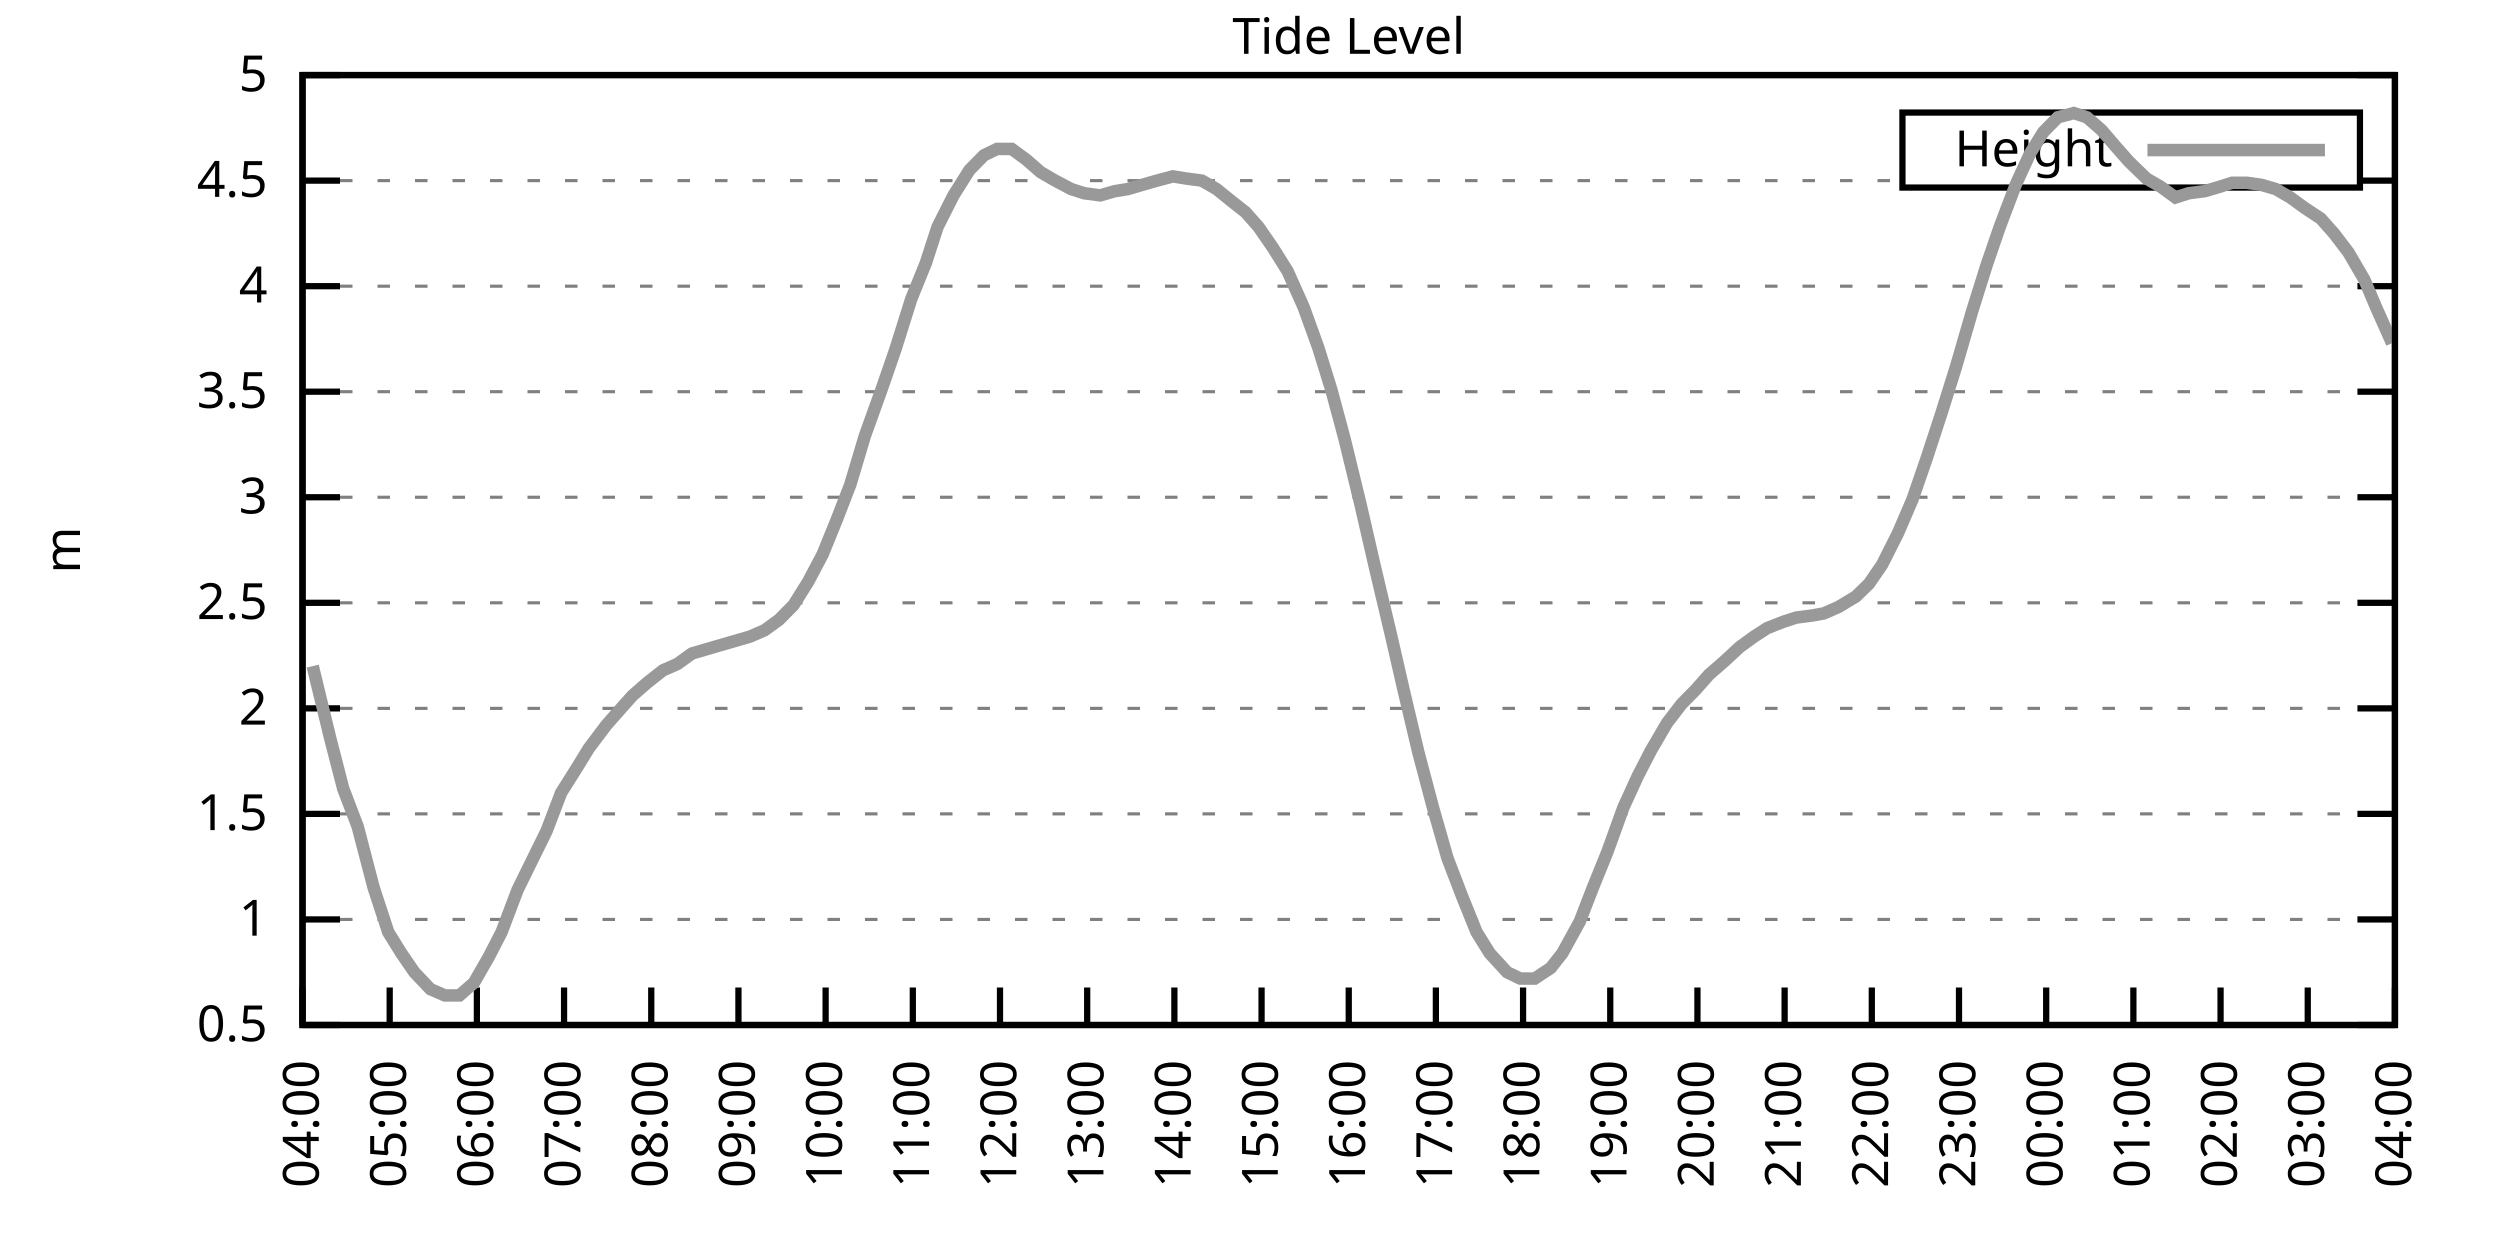
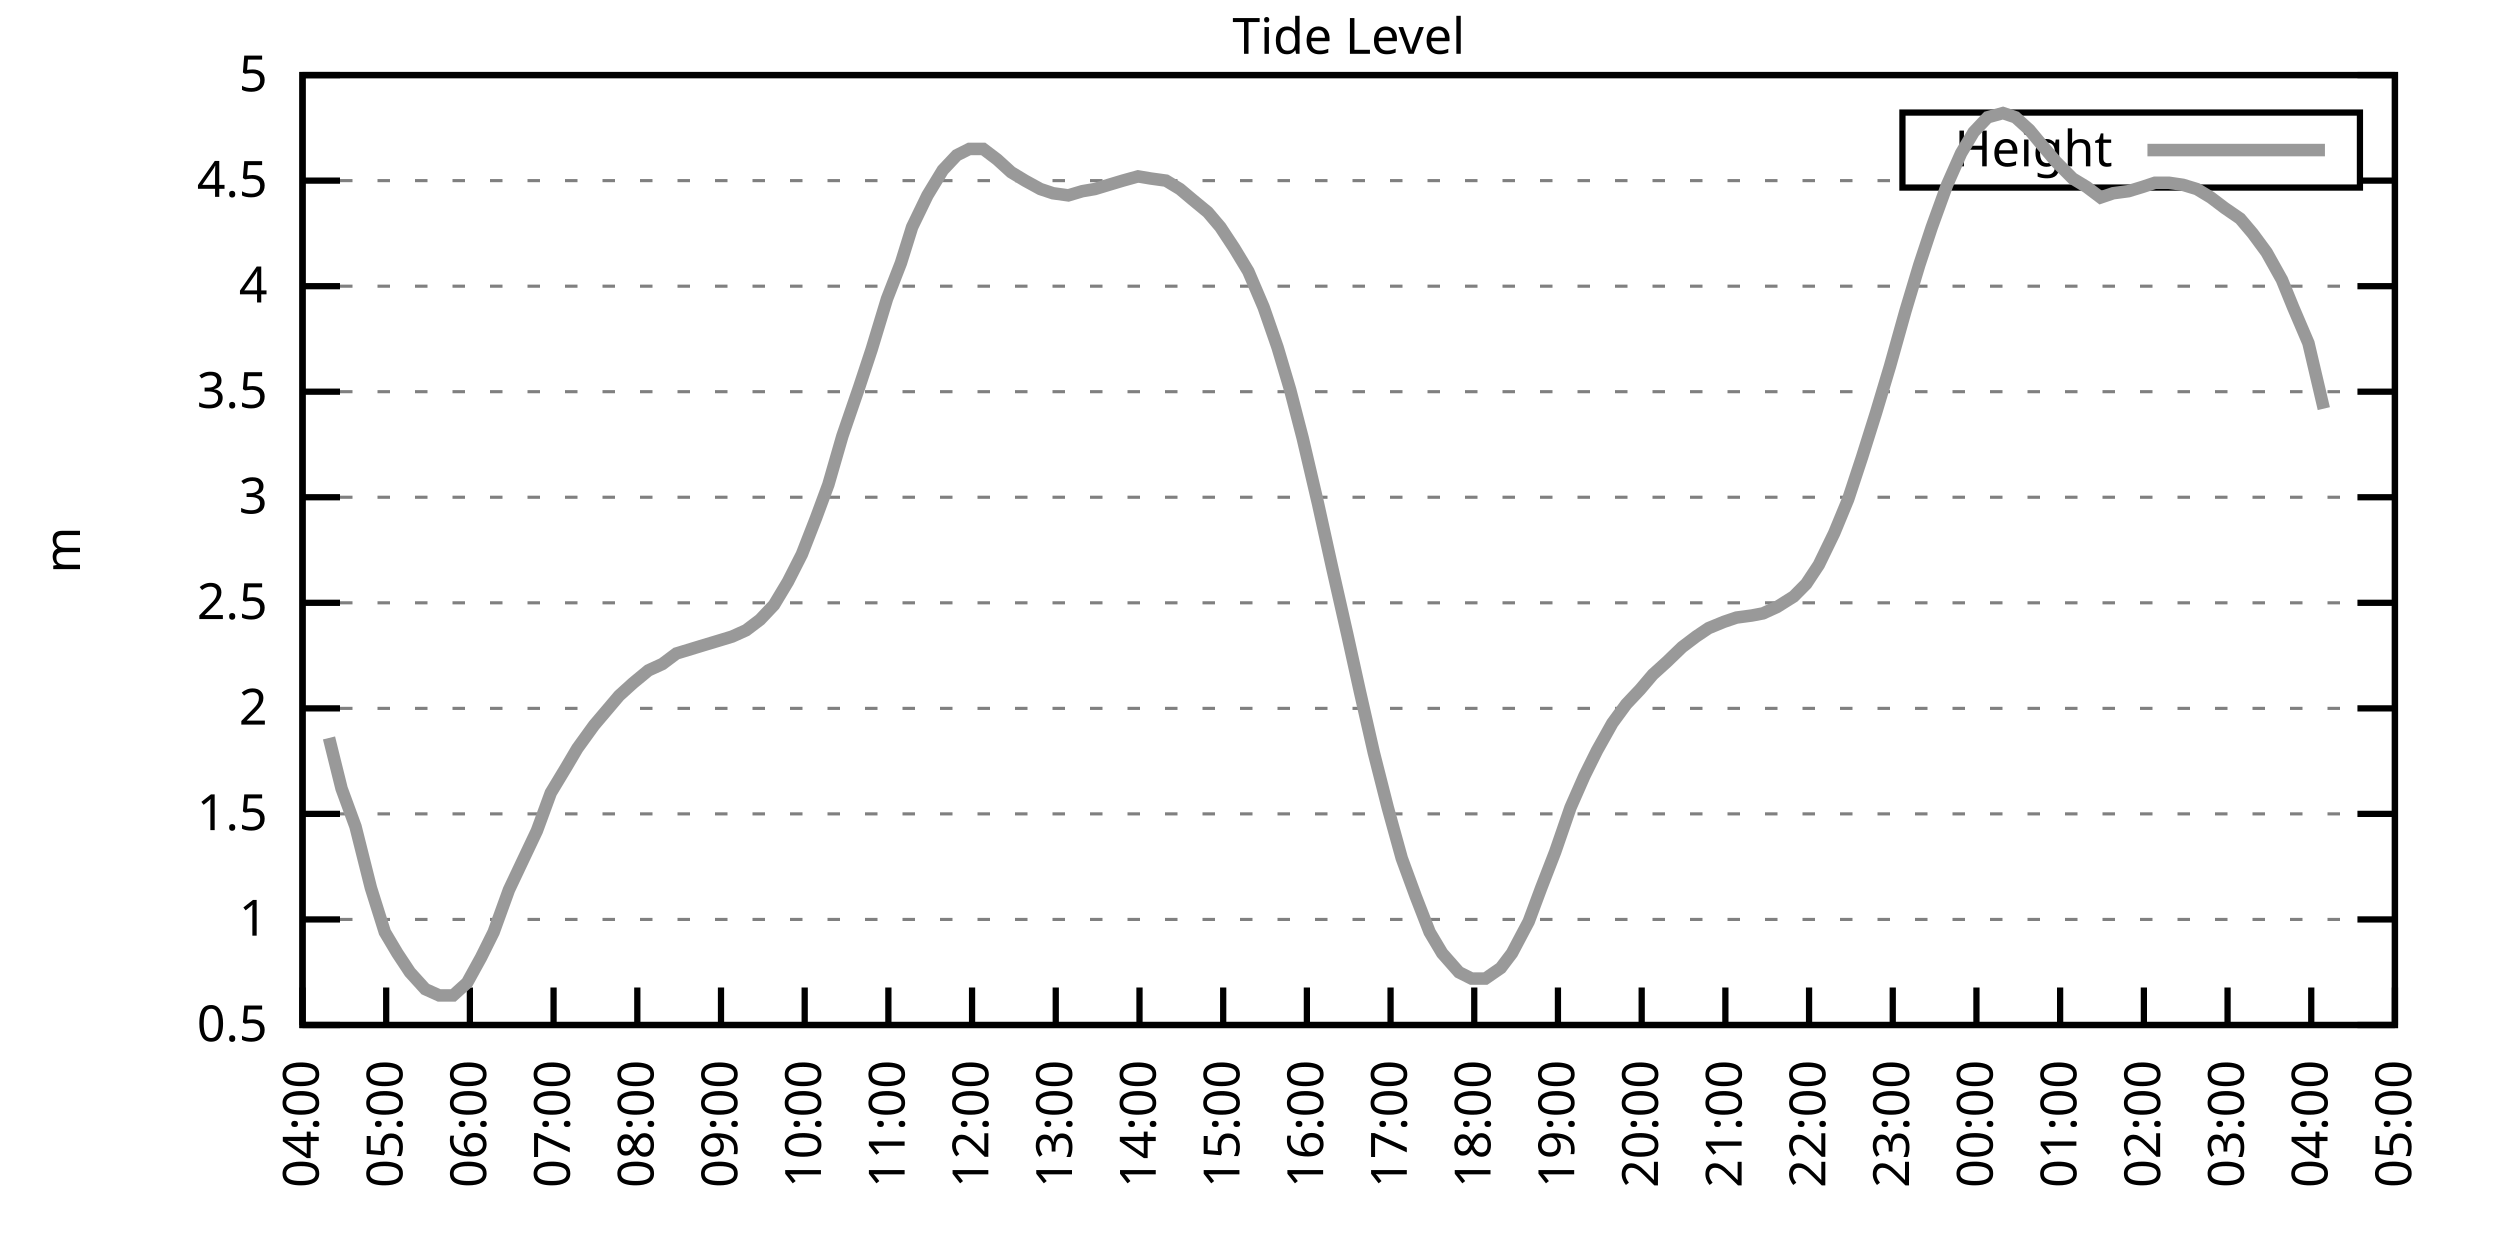
<svg xmlns="http://www.w3.org/2000/svg" xmlns:xlink="http://www.w3.org/1999/xlink" width="400" height="200" viewBox="0 0 400 200">
  <g id="gnuplot_canvas">
    <rect x="0" y="0" width="400" height="200" fill="none" />
    <defs>
      <circle id="gpDot" r="0.5" stroke-width="0.5" stroke="currentColor" />
      <path id="gpPt0" stroke-width="0.333" stroke="currentColor" d="M-1,0 h2 M0,-1 v2" />
      <path id="gpPt1" stroke-width="0.333" stroke="currentColor" d="M-1,-1 L1,1 M1,-1 L-1,1" />
      <path id="gpPt2" stroke-width="0.333" stroke="currentColor" d="M-1,0 L1,0 M0,-1 L0,1 M-1,-1 L1,1 M-1,1 L1,-1" />
      <rect id="gpPt3" stroke-width="0.333" stroke="currentColor" x="-1" y="-1" width="2" height="2" />
      <rect id="gpPt4" stroke-width="0.333" stroke="currentColor" fill="currentColor" x="-1" y="-1" width="2" height="2" />
      <circle id="gpPt5" stroke-width="0.333" stroke="currentColor" cx="0" cy="0" r="1" />
      <use xlink:href="#gpPt5" id="gpPt6" fill="currentColor" stroke="none" />
      <path id="gpPt7" stroke-width="0.333" stroke="currentColor" d="M0,-1.33 L-1.33,0.67 L1.33,0.67 z" />
      <use xlink:href="#gpPt7" id="gpPt8" fill="currentColor" stroke="none" />
      <use xlink:href="#gpPt7" id="gpPt9" stroke="currentColor" transform="rotate(180)" />
      <use xlink:href="#gpPt9" id="gpPt10" fill="currentColor" stroke="none" />
      <use xlink:href="#gpPt3" id="gpPt11" stroke="currentColor" transform="rotate(45)" />
      <use xlink:href="#gpPt11" id="gpPt12" fill="currentColor" stroke="none" />
      <path id="gpPt13" stroke-width="0.333" stroke="currentColor" d="M0,1.330 L1.265,0.411 L0.782,-1.067 L-0.782,-1.076 L-1.265,0.411 z" />
      <use xlink:href="#gpPt13" id="gpPt14" fill="currentColor" stroke="none" />
      <filter id="textbox" filterUnits="objectBoundingBox" x="0" y="0" height="1" width="1">
        <feFlood flood-color="white" flood-opacity="1" result="bgnd" />
        <feComposite in="SourceGraphic" in2="bgnd" operator="atop" />
      </filter>
      <filter id="greybox" filterUnits="objectBoundingBox" x="0" y="0" height="1" width="1">
        <feFlood flood-color="lightgrey" flood-opacity="1" result="grey" />
        <feComposite in="SourceGraphic" in2="grey" operator="atop" />
      </filter>
    </defs>
    <g fill="none" color="white" stroke="currentColor" stroke-width="1.00" stroke-linecap="butt" stroke-linejoin="miter">
</g>
    <g fill="none" color="black" stroke="currentColor" stroke-width="1.00" stroke-linecap="butt" stroke-linejoin="miter">
      <g stroke="none" shape-rendering="crispEdges">
        <polygon fill="rgb(255, 255, 255)" points="48.40,164.00 383.18,164.00 383.18,12.02 48.40,12.02 " />
      </g>
    </g>
    <g fill="none" color="black" stroke="currentColor" stroke-width="1.00" stroke-linecap="butt" stroke-linejoin="miter">
</g>
    <g fill="none" color="black" stroke="black" stroke-width="0.50" stroke-linecap="butt" stroke-linejoin="miter">
</g>
    <g fill="none" color="gray" stroke="currentColor" stroke-width="0.50" stroke-linecap="butt" stroke-linejoin="miter">
      <path stroke="gray" stroke-dasharray="2,4" class="gridline" d="M48.40,164.00 L383.19,164.00  " />
    </g>
    <g fill="none" color="gray" stroke="gray" stroke-width="1.00" stroke-linecap="butt" stroke-linejoin="miter">
</g>
    <g fill="none" color="black" stroke="currentColor" stroke-width="1.00" stroke-linecap="butt" stroke-linejoin="miter">
      <path stroke="black" d="M48.40,164.00 L54.40,164.00 M383.19,164.00 L377.19,164.00  " />
      <g transform="translate(42.80,166.60)" stroke="none" fill="black" font-family="Sans" font-size="8.00" text-anchor="end">
        <text>
          <tspan font-family="Sans"> 0.5</tspan>
        </text>
      </g>
    </g>
    <g fill="none" color="black" stroke="currentColor" stroke-width="1.00" stroke-linecap="butt" stroke-linejoin="miter">
</g>
    <g fill="none" color="black" stroke="black" stroke-width="0.50" stroke-linecap="butt" stroke-linejoin="miter">
</g>
    <g fill="none" color="gray" stroke="currentColor" stroke-width="0.50" stroke-linecap="butt" stroke-linejoin="miter">
      <path stroke="gray" stroke-dasharray="2,4" class="gridline" d="M48.40,147.11 L383.19,147.11  " />
    </g>
    <g fill="none" color="gray" stroke="gray" stroke-width="1.00" stroke-linecap="butt" stroke-linejoin="miter">
</g>
    <g fill="none" color="black" stroke="currentColor" stroke-width="1.00" stroke-linecap="butt" stroke-linejoin="miter">
      <path stroke="black" d="M48.40,147.11 L54.40,147.11 M383.19,147.11 L377.19,147.11  " />
      <g transform="translate(42.80,149.71)" stroke="none" fill="black" font-family="Sans" font-size="8.00" text-anchor="end">
        <text>
          <tspan font-family="Sans"> 1</tspan>
        </text>
      </g>
    </g>
    <g fill="none" color="black" stroke="currentColor" stroke-width="1.00" stroke-linecap="butt" stroke-linejoin="miter">
</g>
    <g fill="none" color="black" stroke="black" stroke-width="0.50" stroke-linecap="butt" stroke-linejoin="miter">
</g>
    <g fill="none" color="gray" stroke="currentColor" stroke-width="0.50" stroke-linecap="butt" stroke-linejoin="miter">
      <path stroke="gray" stroke-dasharray="2,4" class="gridline" d="M48.40,130.22 L383.19,130.22  " />
    </g>
    <g fill="none" color="gray" stroke="gray" stroke-width="1.00" stroke-linecap="butt" stroke-linejoin="miter">
</g>
    <g fill="none" color="black" stroke="currentColor" stroke-width="1.00" stroke-linecap="butt" stroke-linejoin="miter">
      <path stroke="black" d="M48.40,130.22 L54.40,130.22 M383.19,130.22 L377.19,130.22  " />
      <g transform="translate(42.80,132.82)" stroke="none" fill="black" font-family="Sans" font-size="8.00" text-anchor="end">
        <text>
          <tspan font-family="Sans"> 1.5</tspan>
        </text>
      </g>
    </g>
    <g fill="none" color="black" stroke="currentColor" stroke-width="1.00" stroke-linecap="butt" stroke-linejoin="miter">
</g>
    <g fill="none" color="black" stroke="black" stroke-width="0.50" stroke-linecap="butt" stroke-linejoin="miter">
</g>
    <g fill="none" color="gray" stroke="currentColor" stroke-width="0.50" stroke-linecap="butt" stroke-linejoin="miter">
      <path stroke="gray" stroke-dasharray="2,4" class="gridline" d="M48.40,113.34 L383.19,113.34  " />
    </g>
    <g fill="none" color="gray" stroke="gray" stroke-width="1.00" stroke-linecap="butt" stroke-linejoin="miter">
</g>
    <g fill="none" color="black" stroke="currentColor" stroke-width="1.00" stroke-linecap="butt" stroke-linejoin="miter">
      <path stroke="black" d="M48.40,113.34 L54.40,113.34 M383.19,113.34 L377.19,113.34  " />
      <g transform="translate(42.80,115.94)" stroke="none" fill="black" font-family="Sans" font-size="8.00" text-anchor="end">
        <text>
          <tspan font-family="Sans"> 2</tspan>
        </text>
      </g>
    </g>
    <g fill="none" color="black" stroke="currentColor" stroke-width="1.00" stroke-linecap="butt" stroke-linejoin="miter">
</g>
    <g fill="none" color="black" stroke="black" stroke-width="0.50" stroke-linecap="butt" stroke-linejoin="miter">
</g>
    <g fill="none" color="gray" stroke="currentColor" stroke-width="0.50" stroke-linecap="butt" stroke-linejoin="miter">
      <path stroke="gray" stroke-dasharray="2,4" class="gridline" d="M48.40,96.45 L383.19,96.45  " />
    </g>
    <g fill="none" color="gray" stroke="gray" stroke-width="1.00" stroke-linecap="butt" stroke-linejoin="miter">
</g>
    <g fill="none" color="black" stroke="currentColor" stroke-width="1.00" stroke-linecap="butt" stroke-linejoin="miter">
      <path stroke="black" d="M48.40,96.45 L54.40,96.45 M383.19,96.45 L377.19,96.45  " />
      <g transform="translate(42.80,99.05)" stroke="none" fill="black" font-family="Sans" font-size="8.00" text-anchor="end">
        <text>
          <tspan font-family="Sans"> 2.5</tspan>
        </text>
      </g>
    </g>
    <g fill="none" color="black" stroke="currentColor" stroke-width="1.00" stroke-linecap="butt" stroke-linejoin="miter">
</g>
    <g fill="none" color="black" stroke="black" stroke-width="0.50" stroke-linecap="butt" stroke-linejoin="miter">
</g>
    <g fill="none" color="gray" stroke="currentColor" stroke-width="0.50" stroke-linecap="butt" stroke-linejoin="miter">
      <path stroke="gray" stroke-dasharray="2,4" class="gridline" d="M48.40,79.56 L383.19,79.56  " />
    </g>
    <g fill="none" color="gray" stroke="gray" stroke-width="1.00" stroke-linecap="butt" stroke-linejoin="miter">
</g>
    <g fill="none" color="black" stroke="currentColor" stroke-width="1.00" stroke-linecap="butt" stroke-linejoin="miter">
      <path stroke="black" d="M48.40,79.56 L54.40,79.56 M383.19,79.56 L377.19,79.56  " />
      <g transform="translate(42.80,82.16)" stroke="none" fill="black" font-family="Sans" font-size="8.00" text-anchor="end">
        <text>
          <tspan font-family="Sans"> 3</tspan>
        </text>
      </g>
    </g>
    <g fill="none" color="black" stroke="currentColor" stroke-width="1.00" stroke-linecap="butt" stroke-linejoin="miter">
</g>
    <g fill="none" color="black" stroke="black" stroke-width="0.50" stroke-linecap="butt" stroke-linejoin="miter">
</g>
    <g fill="none" color="gray" stroke="currentColor" stroke-width="0.50" stroke-linecap="butt" stroke-linejoin="miter">
      <path stroke="gray" stroke-dasharray="2,4" class="gridline" d="M48.40,62.67 L383.19,62.67  " />
    </g>
    <g fill="none" color="gray" stroke="gray" stroke-width="1.00" stroke-linecap="butt" stroke-linejoin="miter">
</g>
    <g fill="none" color="black" stroke="currentColor" stroke-width="1.00" stroke-linecap="butt" stroke-linejoin="miter">
      <path stroke="black" d="M48.40,62.67 L54.40,62.67 M383.19,62.67 L377.19,62.67  " />
      <g transform="translate(42.80,65.27)" stroke="none" fill="black" font-family="Sans" font-size="8.00" text-anchor="end">
        <text>
          <tspan font-family="Sans"> 3.5</tspan>
        </text>
      </g>
    </g>
    <g fill="none" color="black" stroke="currentColor" stroke-width="1.00" stroke-linecap="butt" stroke-linejoin="miter">
</g>
    <g fill="none" color="black" stroke="black" stroke-width="0.50" stroke-linecap="butt" stroke-linejoin="miter">
</g>
    <g fill="none" color="gray" stroke="currentColor" stroke-width="0.50" stroke-linecap="butt" stroke-linejoin="miter">
      <path stroke="gray" stroke-dasharray="2,4" class="gridline" d="M48.40,45.79 L383.19,45.79  " />
    </g>
    <g fill="none" color="gray" stroke="gray" stroke-width="1.00" stroke-linecap="butt" stroke-linejoin="miter">
</g>
    <g fill="none" color="black" stroke="currentColor" stroke-width="1.00" stroke-linecap="butt" stroke-linejoin="miter">
      <path stroke="black" d="M48.40,45.79 L54.40,45.79 M383.19,45.79 L377.19,45.79  " />
      <g transform="translate(42.80,48.39)" stroke="none" fill="black" font-family="Sans" font-size="8.00" text-anchor="end">
        <text>
          <tspan font-family="Sans"> 4</tspan>
        </text>
      </g>
    </g>
    <g fill="none" color="black" stroke="currentColor" stroke-width="1.00" stroke-linecap="butt" stroke-linejoin="miter">
</g>
    <g fill="none" color="black" stroke="black" stroke-width="0.50" stroke-linecap="butt" stroke-linejoin="miter">
</g>
    <g fill="none" color="gray" stroke="currentColor" stroke-width="0.50" stroke-linecap="butt" stroke-linejoin="miter">
      <path stroke="gray" stroke-dasharray="2,4" class="gridline" d="M48.40,28.90 L304.39,28.90 M377.59,28.90 L383.19,28.90  " />
    </g>
    <g fill="none" color="gray" stroke="gray" stroke-width="1.00" stroke-linecap="butt" stroke-linejoin="miter">
</g>
    <g fill="none" color="black" stroke="currentColor" stroke-width="1.00" stroke-linecap="butt" stroke-linejoin="miter">
      <path stroke="black" d="M48.40,28.90 L54.40,28.90 M383.19,28.90 L377.19,28.90  " />
      <g transform="translate(42.80,31.50)" stroke="none" fill="black" font-family="Sans" font-size="8.00" text-anchor="end">
        <text>
          <tspan font-family="Sans"> 4.5</tspan>
        </text>
      </g>
    </g>
    <g fill="none" color="black" stroke="currentColor" stroke-width="1.00" stroke-linecap="butt" stroke-linejoin="miter">
</g>
    <g fill="none" color="black" stroke="black" stroke-width="0.50" stroke-linecap="butt" stroke-linejoin="miter">
</g>
    <g fill="none" color="gray" stroke="currentColor" stroke-width="0.50" stroke-linecap="butt" stroke-linejoin="miter">
      <path stroke="gray" stroke-dasharray="2,4" class="gridline" d="M48.40,12.01 L383.19,12.01  " />
    </g>
    <g fill="none" color="gray" stroke="gray" stroke-width="1.00" stroke-linecap="butt" stroke-linejoin="miter">
</g>
    <g fill="none" color="black" stroke="currentColor" stroke-width="1.00" stroke-linecap="butt" stroke-linejoin="miter">
      <path stroke="black" d="M48.40,12.01 L54.40,12.01 M383.19,12.01 L377.19,12.01  " />
      <g transform="translate(42.80,14.61)" stroke="none" fill="black" font-family="Sans" font-size="8.00" text-anchor="end">
        <text>
          <tspan font-family="Sans"> 5</tspan>
        </text>
      </g>
    </g>
    <g fill="none" color="black" stroke="currentColor" stroke-width="1.00" stroke-linecap="butt" stroke-linejoin="miter">
      <path stroke="black" d="M48.40,164.00 L48.40,158.00  " />
      <g transform="translate(51.00,169.60) rotate(270.00)" stroke="none" fill="black" font-family="Sans" font-size="8.00" text-anchor="end">
        <text>
          <tspan font-family="Sans">04:00</tspan>
        </text>
      </g>
    </g>
    <g fill="none" color="black" stroke="currentColor" stroke-width="1.00" stroke-linecap="butt" stroke-linejoin="miter">
-       <path stroke="black" d="M62.35,164.00 L62.35,158.00  " />
-       <g transform="translate(64.95,169.60) rotate(270.00)" stroke="none" fill="black" font-family="Sans" font-size="8.00" text-anchor="end">
+       <path stroke="black" d="M61.79,164.00 L61.79,158.00  " />
+       <g transform="translate(64.39,169.60) rotate(270.00)" stroke="none" fill="black" font-family="Sans" font-size="8.00" text-anchor="end">
        <text>
          <tspan font-family="Sans">05:00</tspan>
        </text>
      </g>
    </g>
    <g fill="none" color="black" stroke="currentColor" stroke-width="1.00" stroke-linecap="butt" stroke-linejoin="miter">
-       <path stroke="black" d="M76.30,164.00 L76.30,158.00  " />
-       <g transform="translate(78.90,169.60) rotate(270.00)" stroke="none" fill="black" font-family="Sans" font-size="8.00" text-anchor="end">
+       <path stroke="black" d="M75.18,164.00 L75.18,158.00  " />
+       <g transform="translate(77.78,169.60) rotate(270.00)" stroke="none" fill="black" font-family="Sans" font-size="8.00" text-anchor="end">
        <text>
          <tspan font-family="Sans">06:00</tspan>
        </text>
      </g>
    </g>
    <g fill="none" color="black" stroke="currentColor" stroke-width="1.00" stroke-linecap="butt" stroke-linejoin="miter">
-       <path stroke="black" d="M90.25,164.00 L90.25,158.00  " />
-       <g transform="translate(92.85,169.60) rotate(270.00)" stroke="none" fill="black" font-family="Sans" font-size="8.00" text-anchor="end">
+       <path stroke="black" d="M88.57,164.00 L88.57,158.00  " />
+       <g transform="translate(91.17,169.60) rotate(270.00)" stroke="none" fill="black" font-family="Sans" font-size="8.00" text-anchor="end">
        <text>
          <tspan font-family="Sans">07:00</tspan>
        </text>
      </g>
    </g>
    <g fill="none" color="black" stroke="currentColor" stroke-width="1.00" stroke-linecap="butt" stroke-linejoin="miter">
-       <path stroke="black" d="M104.20,164.00 L104.20,158.00  " />
-       <g transform="translate(106.80,169.60) rotate(270.00)" stroke="none" fill="black" font-family="Sans" font-size="8.00" text-anchor="end">
+       <path stroke="black" d="M101.97,164.00 L101.97,158.00  " />
+       <g transform="translate(104.57,169.60) rotate(270.00)" stroke="none" fill="black" font-family="Sans" font-size="8.00" text-anchor="end">
        <text>
          <tspan font-family="Sans">08:00</tspan>
        </text>
      </g>
    </g>
    <g fill="none" color="black" stroke="currentColor" stroke-width="1.00" stroke-linecap="butt" stroke-linejoin="miter">
-       <path stroke="black" d="M118.15,164.00 L118.15,158.00  " />
-       <g transform="translate(120.75,169.60) rotate(270.00)" stroke="none" fill="black" font-family="Sans" font-size="8.00" text-anchor="end">
+       <path stroke="black" d="M115.36,164.00 L115.36,158.00  " />
+       <g transform="translate(117.96,169.60) rotate(270.00)" stroke="none" fill="black" font-family="Sans" font-size="8.00" text-anchor="end">
        <text>
          <tspan font-family="Sans">09:00</tspan>
        </text>
      </g>
    </g>
    <g fill="none" color="black" stroke="currentColor" stroke-width="1.00" stroke-linecap="butt" stroke-linejoin="miter">
-       <path stroke="black" d="M132.10,164.00 L132.10,158.00  " />
-       <g transform="translate(134.70,169.60) rotate(270.00)" stroke="none" fill="black" font-family="Sans" font-size="8.00" text-anchor="end">
+       <path stroke="black" d="M128.75,164.00 L128.75,158.00  " />
+       <g transform="translate(131.35,169.60) rotate(270.00)" stroke="none" fill="black" font-family="Sans" font-size="8.00" text-anchor="end">
        <text>
          <tspan font-family="Sans">10:00</tspan>
        </text>
      </g>
    </g>
    <g fill="none" color="black" stroke="currentColor" stroke-width="1.00" stroke-linecap="butt" stroke-linejoin="miter">
-       <path stroke="black" d="M146.05,164.00 L146.05,158.00  " />
-       <g transform="translate(148.65,169.60) rotate(270.00)" stroke="none" fill="black" font-family="Sans" font-size="8.00" text-anchor="end">
+       <path stroke="black" d="M142.14,164.00 L142.14,158.00  " />
+       <g transform="translate(144.74,169.60) rotate(270.00)" stroke="none" fill="black" font-family="Sans" font-size="8.00" text-anchor="end">
        <text>
          <tspan font-family="Sans">11:00</tspan>
        </text>
      </g>
    </g>
    <g fill="none" color="black" stroke="currentColor" stroke-width="1.00" stroke-linecap="butt" stroke-linejoin="miter">
-       <path stroke="black" d="M160.00,164.00 L160.00,158.00  " />
-       <g transform="translate(162.60,169.60) rotate(270.00)" stroke="none" fill="black" font-family="Sans" font-size="8.00" text-anchor="end">
+       <path stroke="black" d="M155.53,164.00 L155.53,158.00  " />
+       <g transform="translate(158.13,169.60) rotate(270.00)" stroke="none" fill="black" font-family="Sans" font-size="8.00" text-anchor="end">
        <text>
          <tspan font-family="Sans">12:00</tspan>
        </text>
      </g>
    </g>
    <g fill="none" color="black" stroke="currentColor" stroke-width="1.00" stroke-linecap="butt" stroke-linejoin="miter">
-       <path stroke="black" d="M173.95,164.00 L173.95,158.00  " />
-       <g transform="translate(176.55,169.60) rotate(270.00)" stroke="none" fill="black" font-family="Sans" font-size="8.00" text-anchor="end">
+       <path stroke="black" d="M168.92,164.00 L168.92,158.00  " />
+       <g transform="translate(171.52,169.60) rotate(270.00)" stroke="none" fill="black" font-family="Sans" font-size="8.00" text-anchor="end">
        <text>
          <tspan font-family="Sans">13:00</tspan>
        </text>
      </g>
    </g>
    <g fill="none" color="black" stroke="currentColor" stroke-width="1.00" stroke-linecap="butt" stroke-linejoin="miter">
-       <path stroke="black" d="M187.90,164.00 L187.90,158.00  " />
-       <g transform="translate(190.50,169.60) rotate(270.00)" stroke="none" fill="black" font-family="Sans" font-size="8.00" text-anchor="end">
+       <path stroke="black" d="M182.32,164.00 L182.32,158.00  " />
+       <g transform="translate(184.92,169.60) rotate(270.00)" stroke="none" fill="black" font-family="Sans" font-size="8.00" text-anchor="end">
        <text>
          <tspan font-family="Sans">14:00</tspan>
        </text>
      </g>
    </g>
    <g fill="none" color="black" stroke="currentColor" stroke-width="1.00" stroke-linecap="butt" stroke-linejoin="miter">
-       <path stroke="black" d="M201.85,164.00 L201.85,158.00  " />
-       <g transform="translate(204.45,169.60) rotate(270.00)" stroke="none" fill="black" font-family="Sans" font-size="8.00" text-anchor="end">
+       <path stroke="black" d="M195.71,164.00 L195.71,158.00  " />
+       <g transform="translate(198.31,169.60) rotate(270.00)" stroke="none" fill="black" font-family="Sans" font-size="8.00" text-anchor="end">
        <text>
          <tspan font-family="Sans">15:00</tspan>
        </text>
      </g>
    </g>
    <g fill="none" color="black" stroke="currentColor" stroke-width="1.00" stroke-linecap="butt" stroke-linejoin="miter">
-       <path stroke="black" d="M215.80,164.00 L215.80,158.00  " />
-       <g transform="translate(218.40,169.60) rotate(270.00)" stroke="none" fill="black" font-family="Sans" font-size="8.00" text-anchor="end">
+       <path stroke="black" d="M209.10,164.00 L209.10,158.00  " />
+       <g transform="translate(211.70,169.60) rotate(270.00)" stroke="none" fill="black" font-family="Sans" font-size="8.00" text-anchor="end">
        <text>
          <tspan font-family="Sans">16:00</tspan>
        </text>
      </g>
    </g>
    <g fill="none" color="black" stroke="currentColor" stroke-width="1.00" stroke-linecap="butt" stroke-linejoin="miter">
-       <path stroke="black" d="M229.74,164.00 L229.74,158.00  " />
-       <g transform="translate(232.34,169.60) rotate(270.00)" stroke="none" fill="black" font-family="Sans" font-size="8.00" text-anchor="end">
+       <path stroke="black" d="M222.49,164.00 L222.49,158.00  " />
+       <g transform="translate(225.09,169.60) rotate(270.00)" stroke="none" fill="black" font-family="Sans" font-size="8.00" text-anchor="end">
        <text>
          <tspan font-family="Sans">17:00</tspan>
        </text>
      </g>
    </g>
    <g fill="none" color="black" stroke="currentColor" stroke-width="1.00" stroke-linecap="butt" stroke-linejoin="miter">
-       <path stroke="black" d="M243.69,164.00 L243.69,158.00  " />
-       <g transform="translate(246.29,169.60) rotate(270.00)" stroke="none" fill="black" font-family="Sans" font-size="8.00" text-anchor="end">
+       <path stroke="black" d="M235.88,164.00 L235.88,158.00  " />
+       <g transform="translate(238.48,169.60) rotate(270.00)" stroke="none" fill="black" font-family="Sans" font-size="8.00" text-anchor="end">
        <text>
          <tspan font-family="Sans">18:00</tspan>
        </text>
      </g>
    </g>
    <g fill="none" color="black" stroke="currentColor" stroke-width="1.00" stroke-linecap="butt" stroke-linejoin="miter">
-       <path stroke="black" d="M257.64,164.00 L257.64,158.00  " />
-       <g transform="translate(260.24,169.60) rotate(270.00)" stroke="none" fill="black" font-family="Sans" font-size="8.00" text-anchor="end">
+       <path stroke="black" d="M249.27,164.00 L249.27,158.00  " />
+       <g transform="translate(251.87,169.60) rotate(270.00)" stroke="none" fill="black" font-family="Sans" font-size="8.00" text-anchor="end">
        <text>
          <tspan font-family="Sans">19:00</tspan>
        </text>
      </g>
    </g>
    <g fill="none" color="black" stroke="currentColor" stroke-width="1.00" stroke-linecap="butt" stroke-linejoin="miter">
-       <path stroke="black" d="M271.59,164.00 L271.59,158.00  " />
-       <g transform="translate(274.19,169.60) rotate(270.00)" stroke="none" fill="black" font-family="Sans" font-size="8.00" text-anchor="end">
+       <path stroke="black" d="M262.67,164.00 L262.67,158.00  " />
+       <g transform="translate(265.27,169.60) rotate(270.00)" stroke="none" fill="black" font-family="Sans" font-size="8.00" text-anchor="end">
        <text>
          <tspan font-family="Sans">20:00</tspan>
        </text>
      </g>
    </g>
    <g fill="none" color="black" stroke="currentColor" stroke-width="1.00" stroke-linecap="butt" stroke-linejoin="miter">
-       <path stroke="black" d="M285.54,164.00 L285.54,158.00  " />
-       <g transform="translate(288.14,169.60) rotate(270.00)" stroke="none" fill="black" font-family="Sans" font-size="8.00" text-anchor="end">
+       <path stroke="black" d="M276.06,164.00 L276.06,158.00  " />
+       <g transform="translate(278.66,169.60) rotate(270.00)" stroke="none" fill="black" font-family="Sans" font-size="8.00" text-anchor="end">
        <text>
          <tspan font-family="Sans">21:00</tspan>
        </text>
      </g>
    </g>
    <g fill="none" color="black" stroke="currentColor" stroke-width="1.00" stroke-linecap="butt" stroke-linejoin="miter">
-       <path stroke="black" d="M299.49,164.00 L299.49,158.00  " />
-       <g transform="translate(302.09,169.60) rotate(270.00)" stroke="none" fill="black" font-family="Sans" font-size="8.00" text-anchor="end">
+       <path stroke="black" d="M289.45,164.00 L289.45,158.00  " />
+       <g transform="translate(292.05,169.60) rotate(270.00)" stroke="none" fill="black" font-family="Sans" font-size="8.00" text-anchor="end">
        <text>
          <tspan font-family="Sans">22:00</tspan>
        </text>
      </g>
    </g>
    <g fill="none" color="black" stroke="currentColor" stroke-width="1.00" stroke-linecap="butt" stroke-linejoin="miter">
-       <path stroke="black" d="M313.44,164.00 L313.44,158.00  " />
-       <g transform="translate(316.04,169.60) rotate(270.00)" stroke="none" fill="black" font-family="Sans" font-size="8.00" text-anchor="end">
+       <path stroke="black" d="M302.84,164.00 L302.84,158.00  " />
+       <g transform="translate(305.44,169.60) rotate(270.00)" stroke="none" fill="black" font-family="Sans" font-size="8.00" text-anchor="end">
        <text>
          <tspan font-family="Sans">23:00</tspan>
        </text>
      </g>
    </g>
    <g fill="none" color="black" stroke="currentColor" stroke-width="1.00" stroke-linecap="butt" stroke-linejoin="miter">
-       <path stroke="black" d="M327.39,164.00 L327.39,158.00  " />
-       <g transform="translate(329.99,169.60) rotate(270.00)" stroke="none" fill="black" font-family="Sans" font-size="8.00" text-anchor="end">
+       <path stroke="black" d="M316.23,164.00 L316.23,158.00  " />
+       <g transform="translate(318.83,169.60) rotate(270.00)" stroke="none" fill="black" font-family="Sans" font-size="8.00" text-anchor="end">
        <text>
          <tspan font-family="Sans">00:00</tspan>
        </text>
      </g>
    </g>
    <g fill="none" color="black" stroke="currentColor" stroke-width="1.00" stroke-linecap="butt" stroke-linejoin="miter">
-       <path stroke="black" d="M341.34,164.00 L341.34,158.00  " />
-       <g transform="translate(343.94,169.60) rotate(270.00)" stroke="none" fill="black" font-family="Sans" font-size="8.00" text-anchor="end">
+       <path stroke="black" d="M329.62,164.00 L329.62,158.00  " />
+       <g transform="translate(332.22,169.60) rotate(270.00)" stroke="none" fill="black" font-family="Sans" font-size="8.00" text-anchor="end">
        <text>
          <tspan font-family="Sans">01:00</tspan>
        </text>
      </g>
    </g>
    <g fill="none" color="black" stroke="currentColor" stroke-width="1.00" stroke-linecap="butt" stroke-linejoin="miter">
-       <path stroke="black" d="M355.29,164.00 L355.29,158.00  " />
-       <g transform="translate(357.89,169.60) rotate(270.00)" stroke="none" fill="black" font-family="Sans" font-size="8.00" text-anchor="end">
+       <path stroke="black" d="M343.02,164.00 L343.02,158.00  " />
+       <g transform="translate(345.62,169.60) rotate(270.00)" stroke="none" fill="black" font-family="Sans" font-size="8.00" text-anchor="end">
        <text>
          <tspan font-family="Sans">02:00</tspan>
        </text>
      </g>
    </g>
    <g fill="none" color="black" stroke="currentColor" stroke-width="1.00" stroke-linecap="butt" stroke-linejoin="miter">
-       <path stroke="black" d="M369.24,164.00 L369.24,158.00  " />
-       <g transform="translate(371.84,169.60) rotate(270.00)" stroke="none" fill="black" font-family="Sans" font-size="8.00" text-anchor="end">
+       <path stroke="black" d="M356.41,164.00 L356.41,158.00  " />
+       <g transform="translate(359.01,169.60) rotate(270.00)" stroke="none" fill="black" font-family="Sans" font-size="8.00" text-anchor="end">
        <text>
          <tspan font-family="Sans">03:00</tspan>
+         </text>
+       </g>
+     </g>
+     <g fill="none" color="black" stroke="currentColor" stroke-width="1.00" stroke-linecap="butt" stroke-linejoin="miter">
+       <path stroke="black" d="M369.80,164.00 L369.80,158.00  " />
+       <g transform="translate(372.40,169.60) rotate(270.00)" stroke="none" fill="black" font-family="Sans" font-size="8.00" text-anchor="end">
+         <text>
+           <tspan font-family="Sans">04:00</tspan>
        </text>
      </g>
    </g>
    <g fill="none" color="black" stroke="currentColor" stroke-width="1.00" stroke-linecap="butt" stroke-linejoin="miter">
      <path stroke="black" d="M383.19,164.00 L383.19,158.00  " />
      <g transform="translate(385.79,169.60) rotate(270.00)" stroke="none" fill="black" font-family="Sans" font-size="8.00" text-anchor="end">
        <text>
-           <tspan font-family="Sans">04:00</tspan>
+           <tspan font-family="Sans">05:00</tspan>
        </text>
      </g>
    </g>
    <g fill="none" color="black" stroke="currentColor" stroke-width="1.00" stroke-linecap="butt" stroke-linejoin="miter">
</g>
    <g fill="none" color="black" stroke="currentColor" stroke-width="1.00" stroke-linecap="butt" stroke-linejoin="miter">
      <path stroke="black" d="M48.40,12.01 L48.40,164.00 L383.19,164.00 L383.19,12.01 L48.40,12.01 Z  " />
    </g>
    <g fill="none" color="black" stroke="currentColor" stroke-width="1.00" stroke-linecap="butt" stroke-linejoin="miter">
</g>
    <g fill="none" color="black" stroke="currentColor" stroke-width="1.00" stroke-linecap="butt" stroke-linejoin="miter">
      <path stroke="black" d="M304.39,30.01 L304.39,18.01 L377.59,18.01 L377.59,30.01 L304.39,30.01 Z  " />
    </g>
    <g id="Tide_level_plot_1">
      <g fill="none" color="white" stroke="black" stroke-width="2.00" stroke-linecap="butt" stroke-linejoin="miter">
</g>
      <g fill="none" color="black" stroke="currentColor" stroke-width="2.00" stroke-linecap="butt" stroke-linejoin="miter">
        <g transform="translate(337.99,26.61)" stroke="none" fill="black" font-family="Sans" font-size="8.00" text-anchor="end">
          <text>
            <tspan font-family="Sans">Height</tspan>
          </text>
        </g>
      </g>
      <g fill="none" color="black" stroke="currentColor" stroke-width="2.00" stroke-linecap="butt" stroke-linejoin="miter">
-         <path stroke="rgb(153, 153, 153)" d="M343.59,24.01 L371.99,24.01 M50.03,106.58 L52.82,118.07 L54.91,126.17 L57.23,132.25 L59.79,142.05 L62.12,149.14   L64.21,152.52 L66.30,155.56 L68.86,158.26 L71.18,159.27 L73.51,159.27 L75.83,157.24 L78.16,153.19 L80.25,149.14   L82.81,142.38 L85.13,137.66 L87.46,132.93 L89.78,126.85 L92.34,122.79 L94.20,119.75 L96.99,116.04 L99.08,113.67   L101.18,111.31 L103.50,109.28 L106.06,107.26 L108.38,106.24 L110.71,104.56 L113.03,103.88 L115.36,103.20 L117.68,102.53   L120.01,101.85 L122.33,100.84 L124.66,99.15 L126.98,96.79 L129.31,93.07 L131.63,88.68 L133.96,82.94 L136.05,77.53   L138.37,69.77 L141.16,62.00 L143.26,55.92 L145.81,47.81 L148.14,42.07 L150.00,36.33 L152.56,31.26 L155.11,27.21   L157.44,24.84 L159.53,23.83 L161.86,23.83 L164.18,25.52 L166.51,27.55 L168.83,28.90 L171.39,30.25 L173.48,30.92   L176.04,31.26 L178.36,30.59 L180.46,30.25 L182.78,29.57 L185.11,28.90 L187.66,28.22 L189.76,28.56 L192.31,28.90   L194.64,30.25 L196.73,31.94 L199.29,33.96 L201.38,36.33 L203.71,39.71 L206.03,43.42 L208.59,49.16 L210.91,55.58   L213.01,62.34 L215.10,70.10 L217.65,80.57 L219.98,90.71 L222.54,101.52 L224.63,110.63 L226.95,120.43 L229.28,129.21   L231.60,137.32 L233.93,143.40 L236.25,149.14 L238.35,152.52 L241.14,155.56 L243.23,156.57 L245.55,156.57 L248.11,154.88   L249.97,152.52 L252.76,147.45 L254.85,142.05 L257.18,136.30 L259.74,129.21 L262.06,124.14 L264.15,120.09 L266.71,115.70   L269.04,112.66 L271.36,110.30 L273.45,107.93 L275.78,105.91 L278.34,103.54 L280.66,101.85 L282.75,100.50 L285.31,99.49   L287.40,98.81 L289.96,98.48 L291.82,98.14 L294.15,97.12 L296.94,95.44 L299.03,93.41 L301.12,90.37 L303.68,85.30   L306.00,79.90 L308.33,73.14 L310.65,66.05 L312.98,58.62 L315.53,49.84 L317.86,42.41 L319.95,36.33 L322.51,29.57   L324.83,24.51 L326.93,21.13 L329.25,18.77 L331.81,18.09 L333.90,18.77 L336.23,20.79 L338.55,23.49 L340.64,25.86   L343.43,28.56 L345.76,29.91 L348.08,31.60 L350.18,30.92 L352.73,30.59 L355.06,29.91 L357.15,29.24 L359.48,29.24   L361.80,29.57 L364.13,30.25 L366.45,31.60 L368.78,33.29 L371.33,34.98 L373.43,37.34 L375.75,40.38 L378.31,44.77   L380.17,49.16 L382.73,54.90  " />
+         <path stroke="rgb(153, 153, 153)" d="M343.59,24.01 L371.99,24.01 M52.64,118.07 L54.65,126.17 L56.88,132.25 L59.34,142.05 L61.57,149.14 L63.58,152.52   L65.59,155.56 L68.04,158.26 L70.27,159.27 L72.50,159.27 L74.74,157.24 L76.97,153.19 L78.98,149.14 L81.43,142.38   L83.66,137.66 L85.90,132.93 L88.13,126.85 L90.58,122.79 L92.37,119.75 L95.05,116.04 L97.06,113.67 L99.06,111.31   L101.30,109.28 L103.75,107.26 L105.98,106.24 L108.22,104.56 L110.45,103.88 L112.68,103.20 L114.91,102.53 L117.14,101.85   L119.38,100.84 L121.61,99.15 L123.84,96.79 L126.07,93.07 L128.30,88.68 L130.54,82.94 L132.54,77.53 L134.78,69.77   L137.45,62.00 L139.46,55.92 L141.92,47.81 L144.15,42.07 L145.94,36.33 L148.39,31.26 L150.85,27.21 L153.08,24.84   L155.09,23.83 L157.32,23.83 L159.55,25.52 L161.78,27.55 L164.01,28.90 L166.47,30.25 L168.48,30.92 L170.93,31.26   L173.17,30.59 L175.17,30.25 L177.41,29.57 L179.64,28.90 L182.09,28.22 L184.10,28.56 L186.56,28.90 L188.79,30.25   L190.80,31.94 L193.25,33.96 L195.26,36.33 L197.49,39.71 L199.73,43.42 L202.18,49.16 L204.41,55.58 L206.42,62.34   L208.43,70.10 L210.88,80.57 L213.12,90.71 L215.57,101.52 L217.58,110.63 L219.81,120.43 L222.04,129.21 L224.28,137.32   L226.51,143.40 L228.74,149.14 L230.75,152.52 L233.43,155.56 L235.44,156.57 L237.67,156.57 L240.12,154.88 L241.91,152.52   L244.59,147.45 L246.60,142.05 L248.83,136.30 L251.28,129.21 L253.51,124.14 L255.52,120.09 L257.98,115.70 L260.21,112.66   L262.44,110.30 L264.45,107.93 L266.68,105.91 L269.14,103.54 L271.37,101.85 L273.38,100.50 L275.83,99.49 L277.84,98.81   L280.30,98.48 L282.08,98.14 L284.32,97.12 L286.99,95.44 L289.00,93.41 L291.01,90.37 L293.47,85.30 L295.70,79.90   L297.93,73.14 L300.16,66.05 L302.39,58.62 L304.85,49.84 L307.08,42.41 L309.09,36.33 L311.54,29.57 L313.78,24.51   L315.79,21.13 L318.02,18.77 L320.47,18.09 L322.48,18.77 L324.71,20.79 L326.95,23.49 L328.95,25.86 L331.63,28.56   L333.86,29.91 L336.10,31.60 L338.10,30.92 L340.56,30.59 L342.79,29.91 L344.80,29.24 L347.03,29.24 L349.26,29.57   L351.50,30.25 L353.73,31.60 L355.96,33.29 L358.42,34.98 L360.42,37.34 L362.66,40.38 L365.11,44.77 L366.90,49.16   L369.35,54.90 L371.81,65.38  " />
      </g>
    </g>
    <g fill="none" color="black" stroke="currentColor" stroke-width="2.00" stroke-linecap="butt" stroke-linejoin="miter">
</g>
    <g fill="none" color="black" stroke="black" stroke-width="1.00" stroke-linecap="butt" stroke-linejoin="miter">
</g>
    <g fill="none" color="black" stroke="currentColor" stroke-width="1.00" stroke-linecap="butt" stroke-linejoin="miter">
      <path stroke="black" d="M48.40,12.01 L48.40,164.00 L383.19,164.00 L383.19,12.01 L48.40,12.01 Z  " />
      <g transform="translate(12.80,88.01) rotate(270.00)" stroke="none" fill="black" font-family="Sans" font-size="8.00" text-anchor="middle">
        <text>
          <tspan font-family="Sans">m</tspan>
        </text>
      </g>
    </g>
    <g fill="none" color="black" stroke="currentColor" stroke-width="1.00" stroke-linecap="butt" stroke-linejoin="miter">
</g>
    <g fill="none" color="black" stroke="currentColor" stroke-width="1.00" stroke-linecap="butt" stroke-linejoin="miter">
      <g transform="translate(215.79,8.61)" stroke="none" fill="black" font-family="Sans" font-size="8.00" text-anchor="middle">
        <text>
          <tspan font-family="Sans">Tide Level</tspan>
        </text>
      </g>
    </g>
    <g fill="none" color="black" stroke="currentColor" stroke-width="1.00" stroke-linecap="butt" stroke-linejoin="miter">
</g>
  </g>
</svg>
